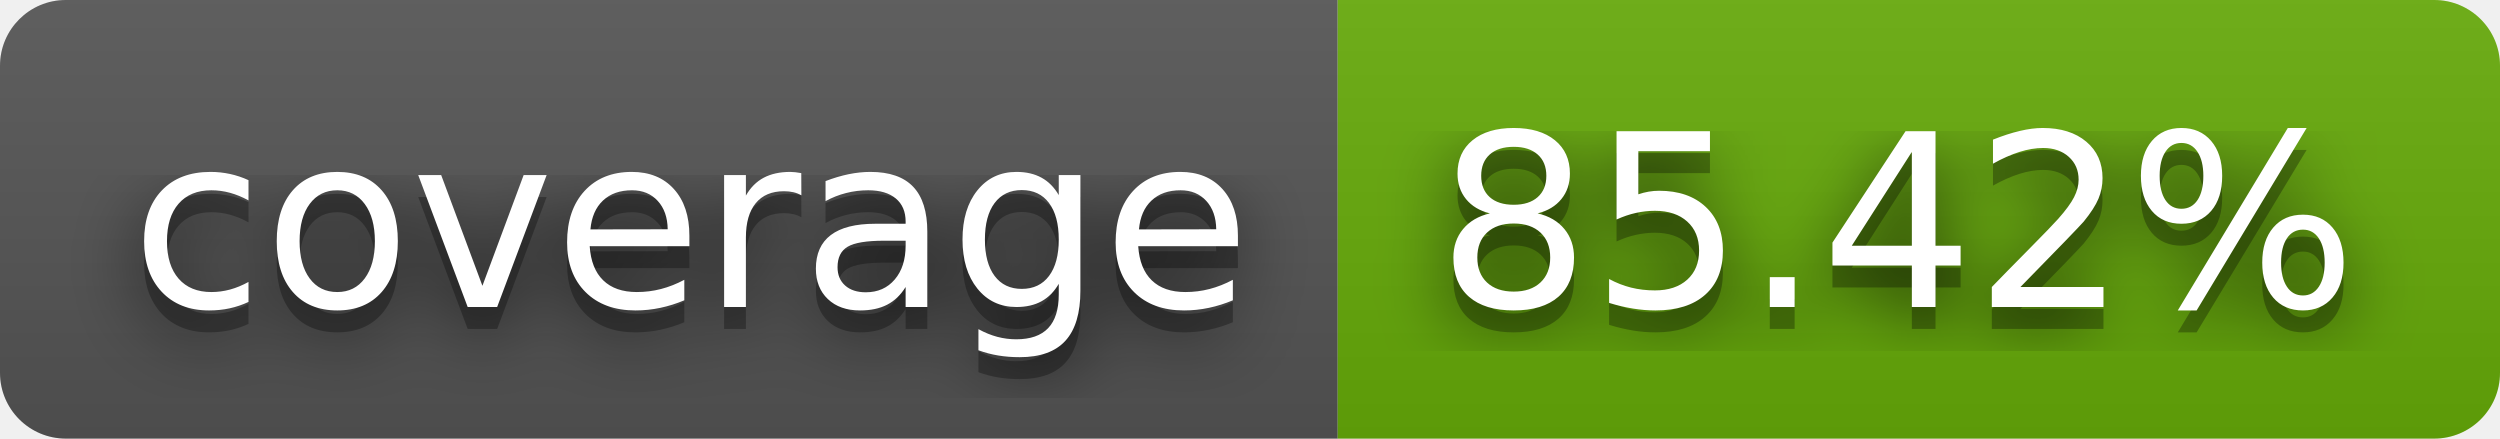
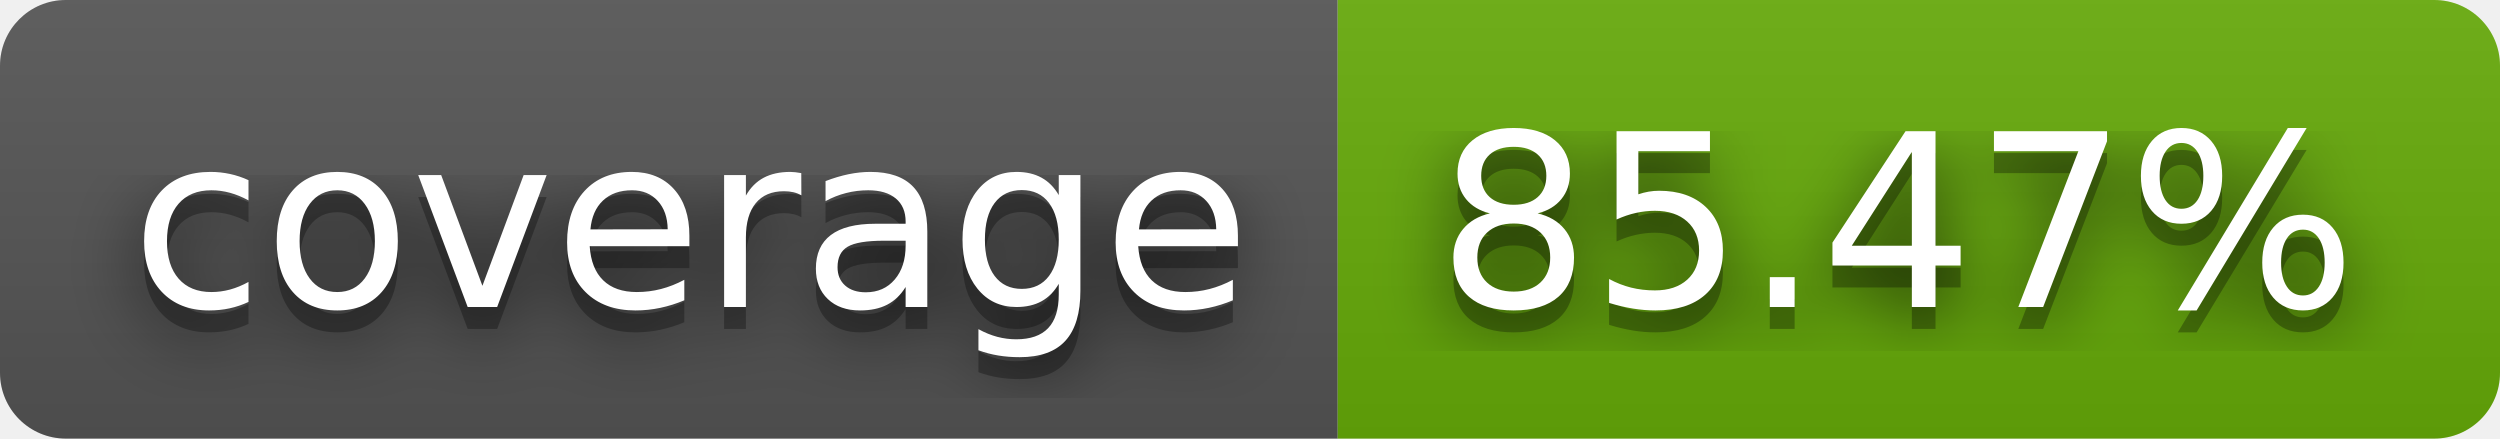
- <svg xmlns="http://www.w3.org/2000/svg" width="114" height="20" role="img" aria-label="coverage: 85.42%">
+ <svg xmlns="http://www.w3.org/2000/svg" width="114" height="20" role="img" aria-label="coverage: 85.47%">
  <filter id="blur">
    <feGaussianBlur stdDeviation="16" />
  </filter>
  <linearGradient id="s" x2="0" y2="100%">
    <stop offset="0" stop-color="#bbb" stop-opacity=".1" />
    <stop offset="1" stop-opacity=".1" />
  </linearGradient>
  <clipPath id="r">
    <rect width="114" height="20" rx="3" />
  </clipPath>
  <g clip-path="url(#r)">
    <rect width="61" height="20" fill="#555" />
    <rect x="61" width="53" height="20" fill="#67ac09" />
    <rect width="114" height="20" fill="url(#s)" />
  </g>
  <g fill="#fff" text-anchor="middle" font-family="Verdana,Geneva,DejaVu Sans,sans-serif" text-rendering="geometricPrecision" font-size="110">
    <g transform="scale(.1)">
      <g aria-hidden="true" fill="#010101">
        <text x="315" y="150" fill-opacity=".8" filter="url(#blur)" textLength="510">coverage</text>
        <text x="315" y="150" fill-opacity=".3" textLength="510">coverage</text>
      </g>
      <text x="315" y="140" textLength="510">coverage</text>
    </g>
    <g transform="scale(.1)">
      <g aria-hidden="true" fill="#010101">
-         <text x="865" y="150" fill-opacity=".8" filter="url(#blur)" textLength="430">85.42%</text>
-         <text x="865" y="150" fill-opacity=".3" textLength="430">85.42%</text>
+         <text x="865" y="150" fill-opacity=".8" filter="url(#blur)" textLength="430">85.47%</text>
+         <text x="865" y="150" fill-opacity=".3" textLength="430">85.47%</text>
      </g>
-       <text x="865" y="140" textLength="430">85.42%</text>
+       <text x="865" y="140" textLength="430">85.47%</text>
    </g>
  </g>
</svg>
